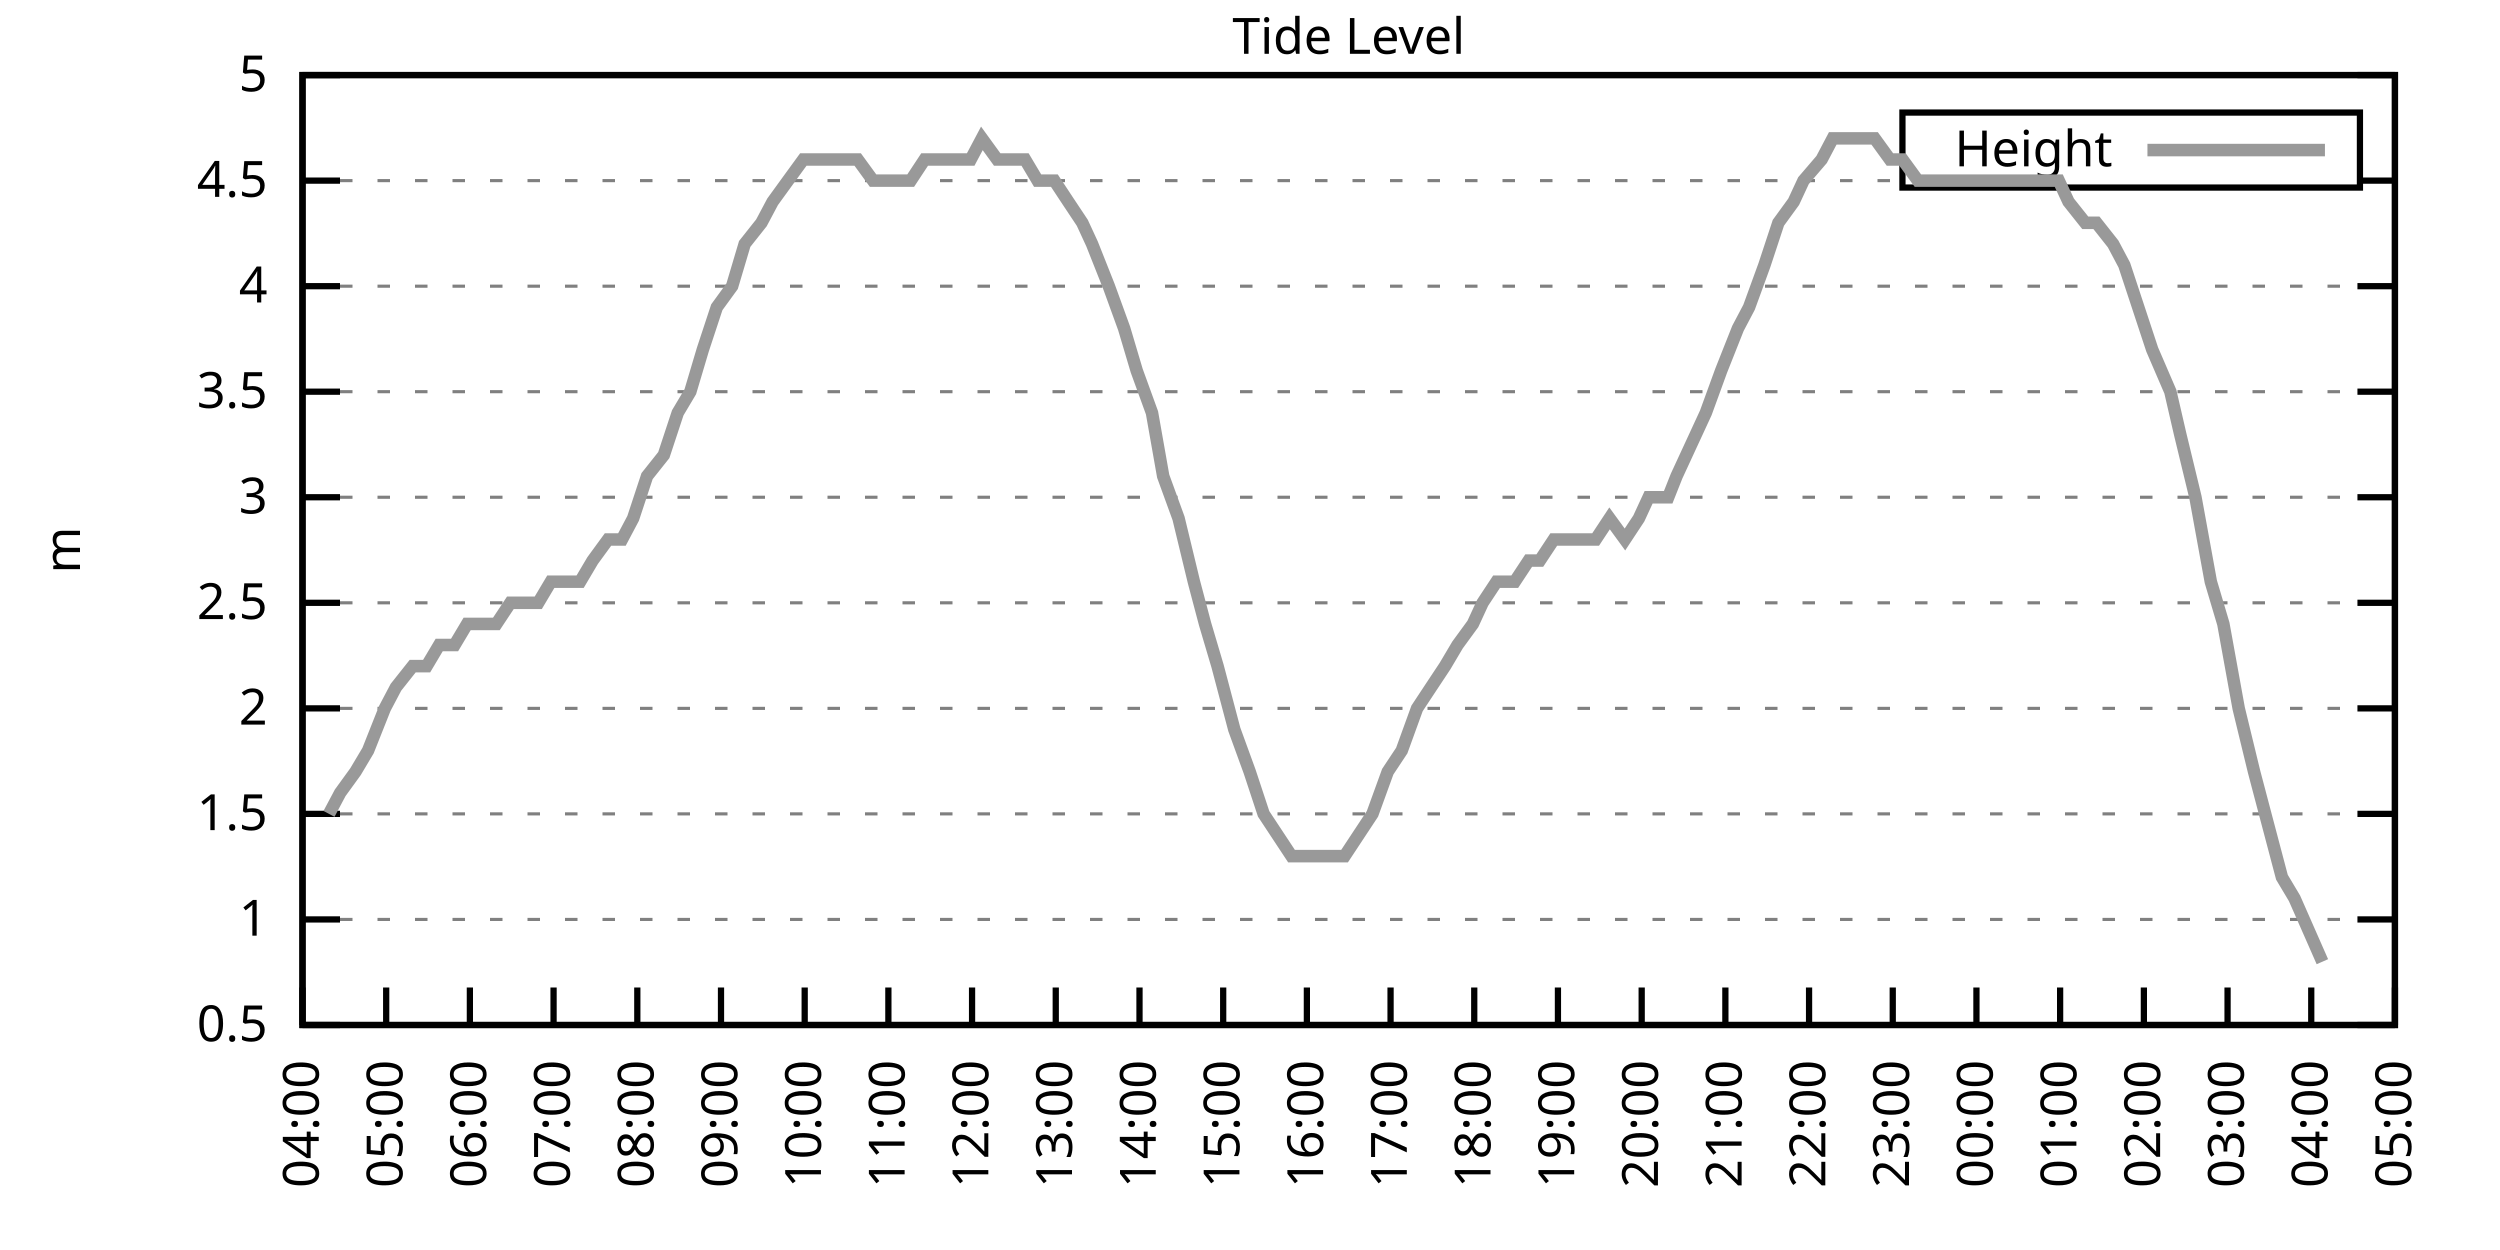
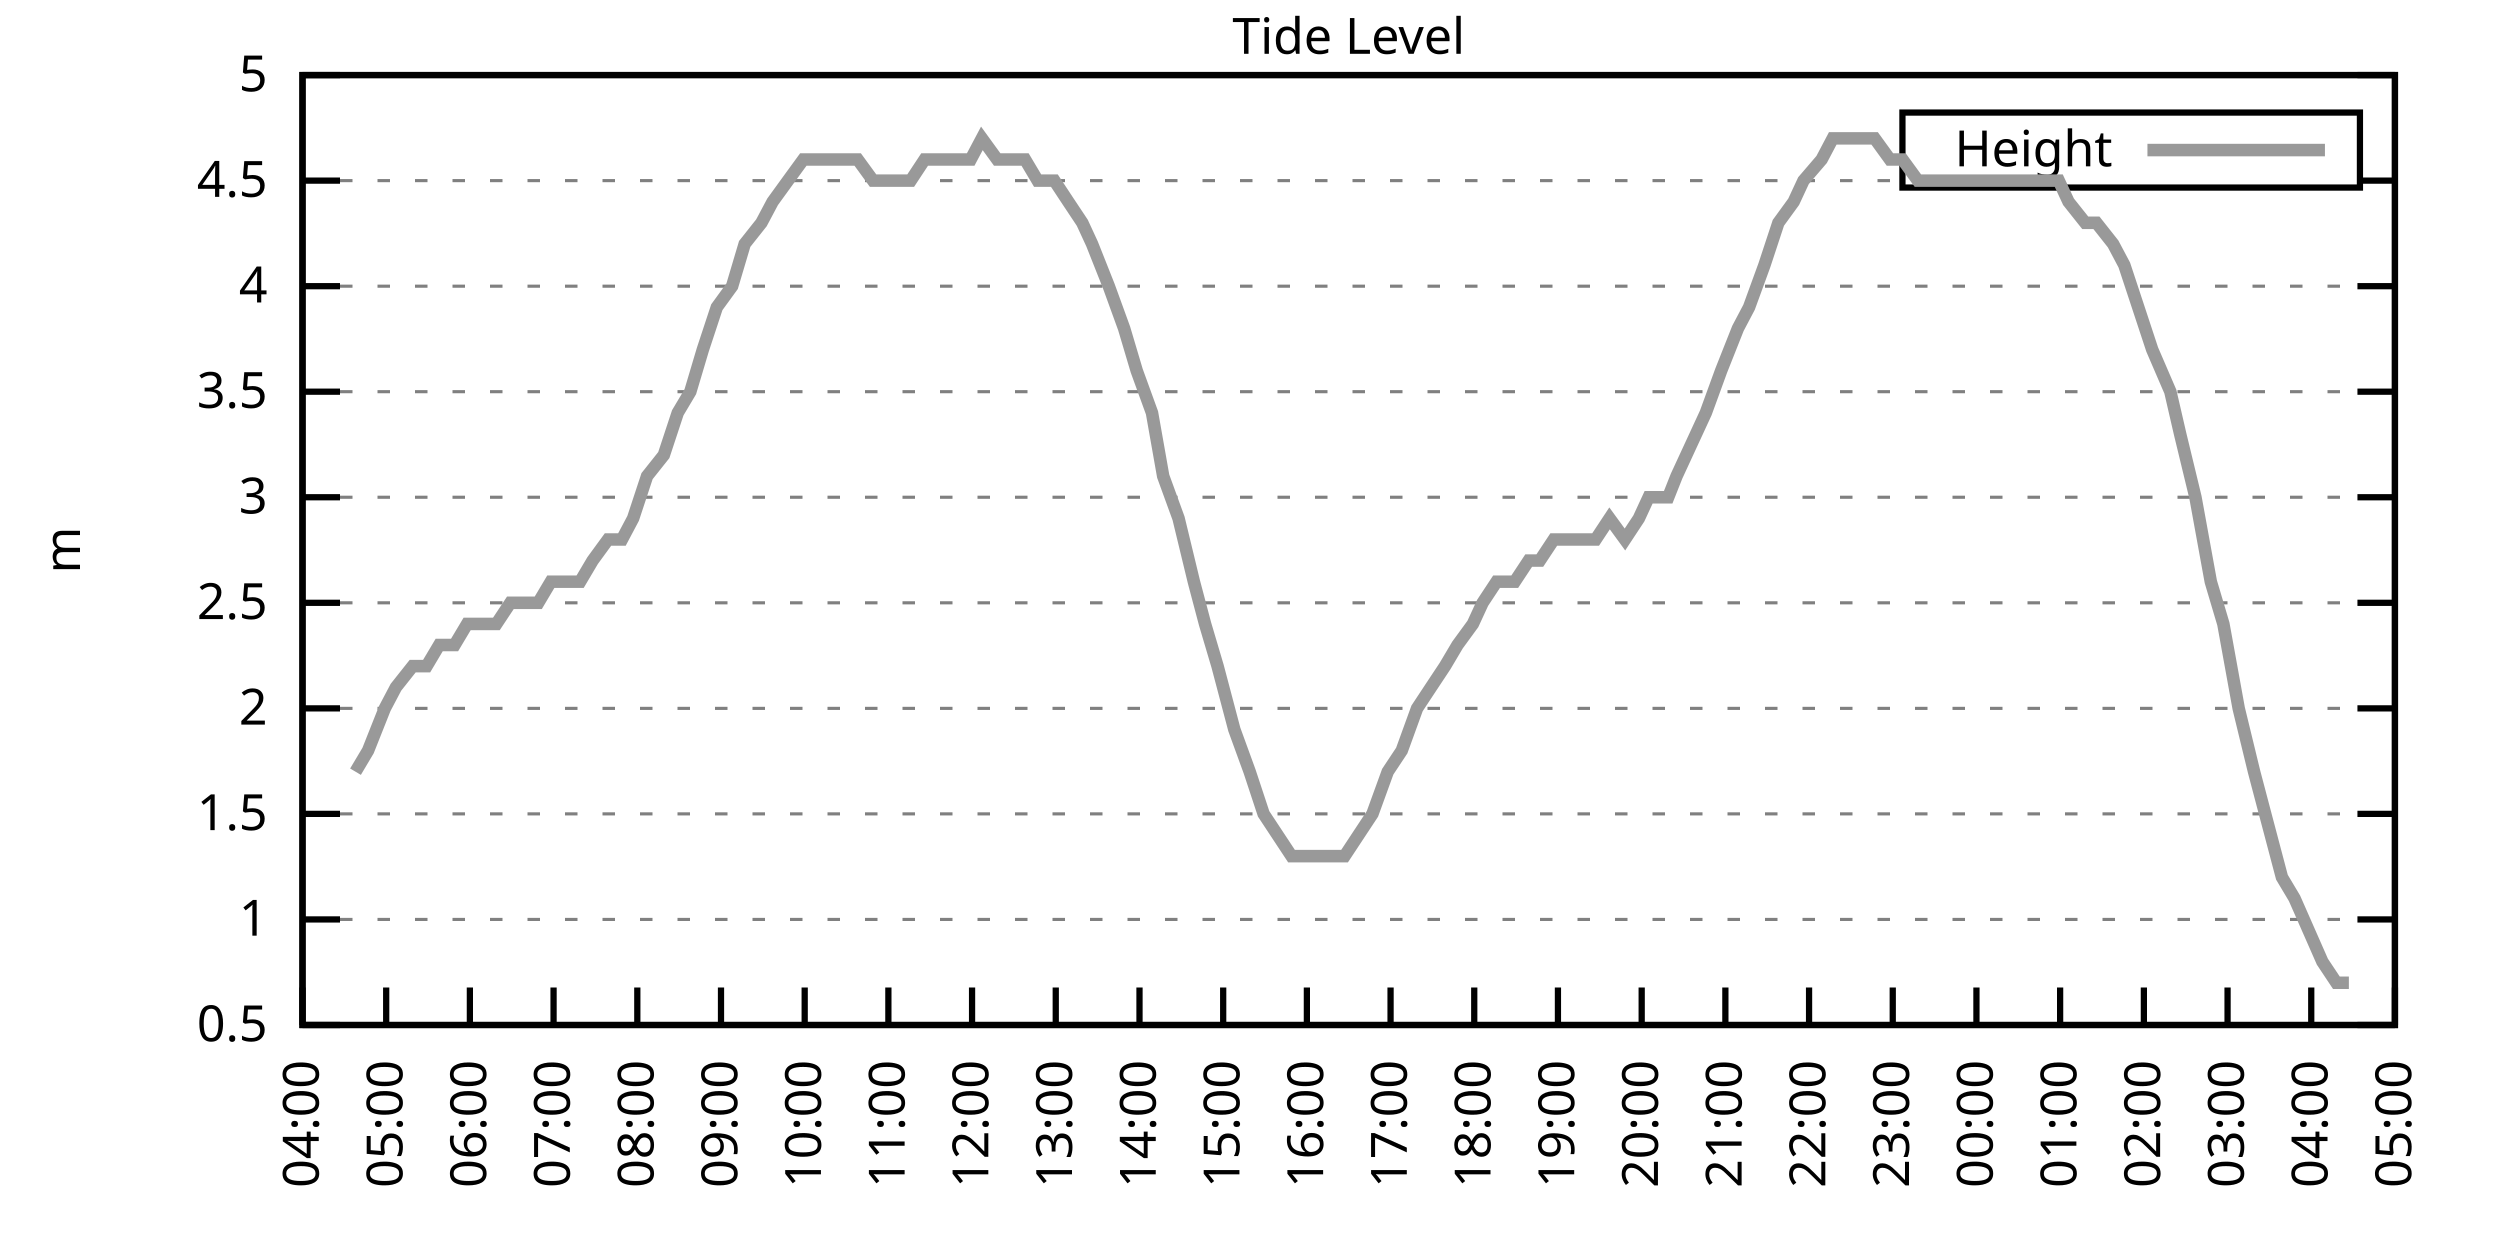
<svg xmlns="http://www.w3.org/2000/svg" xmlns:xlink="http://www.w3.org/1999/xlink" width="400" height="200" viewBox="0 0 400 200">
  <g id="gnuplot_canvas">
    <rect x="0" y="0" width="400" height="200" fill="none" />
    <defs>
      <circle id="gpDot" r="0.5" stroke-width="0.5" stroke="currentColor" />
      <path id="gpPt0" stroke-width="0.333" stroke="currentColor" d="M-1,0 h2 M0,-1 v2" />
      <path id="gpPt1" stroke-width="0.333" stroke="currentColor" d="M-1,-1 L1,1 M1,-1 L-1,1" />
      <path id="gpPt2" stroke-width="0.333" stroke="currentColor" d="M-1,0 L1,0 M0,-1 L0,1 M-1,-1 L1,1 M-1,1 L1,-1" />
      <rect id="gpPt3" stroke-width="0.333" stroke="currentColor" x="-1" y="-1" width="2" height="2" />
      <rect id="gpPt4" stroke-width="0.333" stroke="currentColor" fill="currentColor" x="-1" y="-1" width="2" height="2" />
      <circle id="gpPt5" stroke-width="0.333" stroke="currentColor" cx="0" cy="0" r="1" />
      <use xlink:href="#gpPt5" id="gpPt6" fill="currentColor" stroke="none" />
      <path id="gpPt7" stroke-width="0.333" stroke="currentColor" d="M0,-1.33 L-1.33,0.67 L1.33,0.67 z" />
      <use xlink:href="#gpPt7" id="gpPt8" fill="currentColor" stroke="none" />
      <use xlink:href="#gpPt7" id="gpPt9" stroke="currentColor" transform="rotate(180)" />
      <use xlink:href="#gpPt9" id="gpPt10" fill="currentColor" stroke="none" />
      <use xlink:href="#gpPt3" id="gpPt11" stroke="currentColor" transform="rotate(45)" />
      <use xlink:href="#gpPt11" id="gpPt12" fill="currentColor" stroke="none" />
      <path id="gpPt13" stroke-width="0.333" stroke="currentColor" d="M0,1.330 L1.265,0.411 L0.782,-1.067 L-0.782,-1.076 L-1.265,0.411 z" />
      <use xlink:href="#gpPt13" id="gpPt14" fill="currentColor" stroke="none" />
      <filter id="textbox" filterUnits="objectBoundingBox" x="0" y="0" height="1" width="1">
        <feFlood flood-color="white" flood-opacity="1" result="bgnd" />
        <feComposite in="SourceGraphic" in2="bgnd" operator="atop" />
      </filter>
      <filter id="greybox" filterUnits="objectBoundingBox" x="0" y="0" height="1" width="1">
        <feFlood flood-color="lightgrey" flood-opacity="1" result="grey" />
        <feComposite in="SourceGraphic" in2="grey" operator="atop" />
      </filter>
    </defs>
    <g fill="none" color="white" stroke="currentColor" stroke-width="1.00" stroke-linecap="butt" stroke-linejoin="miter">
</g>
    <g fill="none" color="black" stroke="currentColor" stroke-width="1.00" stroke-linecap="butt" stroke-linejoin="miter">
      <g stroke="none" shape-rendering="crispEdges">
        <polygon fill="rgb(255, 255, 255)" points="48.40,164.00 383.18,164.00 383.18,12.02 48.40,12.02 " />
      </g>
    </g>
    <g fill="none" color="black" stroke="currentColor" stroke-width="1.00" stroke-linecap="butt" stroke-linejoin="miter">
</g>
    <g fill="none" color="black" stroke="black" stroke-width="0.50" stroke-linecap="butt" stroke-linejoin="miter">
</g>
    <g fill="none" color="gray" stroke="currentColor" stroke-width="0.50" stroke-linecap="butt" stroke-linejoin="miter">
      <path stroke="gray" stroke-dasharray="2,4" class="gridline" d="M48.40,164.00 L383.19,164.00  " />
    </g>
    <g fill="none" color="gray" stroke="gray" stroke-width="1.00" stroke-linecap="butt" stroke-linejoin="miter">
</g>
    <g fill="none" color="black" stroke="currentColor" stroke-width="1.00" stroke-linecap="butt" stroke-linejoin="miter">
      <path stroke="black" d="M48.40,164.00 L54.40,164.00 M383.19,164.00 L377.19,164.00  " />
      <g transform="translate(42.80,166.60)" stroke="none" fill="black" font-family="Sans" font-size="8.00" text-anchor="end">
        <text>
          <tspan font-family="Sans"> 0.5</tspan>
        </text>
      </g>
    </g>
    <g fill="none" color="black" stroke="currentColor" stroke-width="1.00" stroke-linecap="butt" stroke-linejoin="miter">
</g>
    <g fill="none" color="black" stroke="black" stroke-width="0.50" stroke-linecap="butt" stroke-linejoin="miter">
</g>
    <g fill="none" color="gray" stroke="currentColor" stroke-width="0.50" stroke-linecap="butt" stroke-linejoin="miter">
      <path stroke="gray" stroke-dasharray="2,4" class="gridline" d="M48.40,147.11 L383.19,147.11  " />
    </g>
    <g fill="none" color="gray" stroke="gray" stroke-width="1.00" stroke-linecap="butt" stroke-linejoin="miter">
</g>
    <g fill="none" color="black" stroke="currentColor" stroke-width="1.00" stroke-linecap="butt" stroke-linejoin="miter">
      <path stroke="black" d="M48.40,147.11 L54.40,147.11 M383.19,147.11 L377.19,147.11  " />
      <g transform="translate(42.80,149.71)" stroke="none" fill="black" font-family="Sans" font-size="8.00" text-anchor="end">
        <text>
          <tspan font-family="Sans"> 1</tspan>
        </text>
      </g>
    </g>
    <g fill="none" color="black" stroke="currentColor" stroke-width="1.00" stroke-linecap="butt" stroke-linejoin="miter">
</g>
    <g fill="none" color="black" stroke="black" stroke-width="0.50" stroke-linecap="butt" stroke-linejoin="miter">
</g>
    <g fill="none" color="gray" stroke="currentColor" stroke-width="0.50" stroke-linecap="butt" stroke-linejoin="miter">
      <path stroke="gray" stroke-dasharray="2,4" class="gridline" d="M48.40,130.22 L383.19,130.22  " />
    </g>
    <g fill="none" color="gray" stroke="gray" stroke-width="1.00" stroke-linecap="butt" stroke-linejoin="miter">
</g>
    <g fill="none" color="black" stroke="currentColor" stroke-width="1.00" stroke-linecap="butt" stroke-linejoin="miter">
      <path stroke="black" d="M48.40,130.22 L54.40,130.22 M383.19,130.22 L377.19,130.22  " />
      <g transform="translate(42.80,132.82)" stroke="none" fill="black" font-family="Sans" font-size="8.00" text-anchor="end">
        <text>
          <tspan font-family="Sans"> 1.5</tspan>
        </text>
      </g>
    </g>
    <g fill="none" color="black" stroke="currentColor" stroke-width="1.00" stroke-linecap="butt" stroke-linejoin="miter">
</g>
    <g fill="none" color="black" stroke="black" stroke-width="0.50" stroke-linecap="butt" stroke-linejoin="miter">
</g>
    <g fill="none" color="gray" stroke="currentColor" stroke-width="0.50" stroke-linecap="butt" stroke-linejoin="miter">
      <path stroke="gray" stroke-dasharray="2,4" class="gridline" d="M48.40,113.34 L383.19,113.34  " />
    </g>
    <g fill="none" color="gray" stroke="gray" stroke-width="1.00" stroke-linecap="butt" stroke-linejoin="miter">
</g>
    <g fill="none" color="black" stroke="currentColor" stroke-width="1.00" stroke-linecap="butt" stroke-linejoin="miter">
      <path stroke="black" d="M48.40,113.34 L54.40,113.34 M383.19,113.34 L377.19,113.34  " />
      <g transform="translate(42.80,115.94)" stroke="none" fill="black" font-family="Sans" font-size="8.00" text-anchor="end">
        <text>
          <tspan font-family="Sans"> 2</tspan>
        </text>
      </g>
    </g>
    <g fill="none" color="black" stroke="currentColor" stroke-width="1.00" stroke-linecap="butt" stroke-linejoin="miter">
</g>
    <g fill="none" color="black" stroke="black" stroke-width="0.50" stroke-linecap="butt" stroke-linejoin="miter">
</g>
    <g fill="none" color="gray" stroke="currentColor" stroke-width="0.50" stroke-linecap="butt" stroke-linejoin="miter">
      <path stroke="gray" stroke-dasharray="2,4" class="gridline" d="M48.40,96.45 L383.19,96.45  " />
    </g>
    <g fill="none" color="gray" stroke="gray" stroke-width="1.00" stroke-linecap="butt" stroke-linejoin="miter">
</g>
    <g fill="none" color="black" stroke="currentColor" stroke-width="1.00" stroke-linecap="butt" stroke-linejoin="miter">
      <path stroke="black" d="M48.40,96.45 L54.40,96.45 M383.19,96.45 L377.19,96.45  " />
      <g transform="translate(42.80,99.05)" stroke="none" fill="black" font-family="Sans" font-size="8.00" text-anchor="end">
        <text>
          <tspan font-family="Sans"> 2.5</tspan>
        </text>
      </g>
    </g>
    <g fill="none" color="black" stroke="currentColor" stroke-width="1.00" stroke-linecap="butt" stroke-linejoin="miter">
</g>
    <g fill="none" color="black" stroke="black" stroke-width="0.50" stroke-linecap="butt" stroke-linejoin="miter">
</g>
    <g fill="none" color="gray" stroke="currentColor" stroke-width="0.50" stroke-linecap="butt" stroke-linejoin="miter">
      <path stroke="gray" stroke-dasharray="2,4" class="gridline" d="M48.40,79.56 L383.19,79.56  " />
    </g>
    <g fill="none" color="gray" stroke="gray" stroke-width="1.00" stroke-linecap="butt" stroke-linejoin="miter">
</g>
    <g fill="none" color="black" stroke="currentColor" stroke-width="1.00" stroke-linecap="butt" stroke-linejoin="miter">
      <path stroke="black" d="M48.40,79.56 L54.40,79.56 M383.19,79.56 L377.19,79.56  " />
      <g transform="translate(42.80,82.16)" stroke="none" fill="black" font-family="Sans" font-size="8.00" text-anchor="end">
        <text>
          <tspan font-family="Sans"> 3</tspan>
        </text>
      </g>
    </g>
    <g fill="none" color="black" stroke="currentColor" stroke-width="1.00" stroke-linecap="butt" stroke-linejoin="miter">
</g>
    <g fill="none" color="black" stroke="black" stroke-width="0.50" stroke-linecap="butt" stroke-linejoin="miter">
</g>
    <g fill="none" color="gray" stroke="currentColor" stroke-width="0.50" stroke-linecap="butt" stroke-linejoin="miter">
      <path stroke="gray" stroke-dasharray="2,4" class="gridline" d="M48.40,62.67 L383.19,62.67  " />
    </g>
    <g fill="none" color="gray" stroke="gray" stroke-width="1.00" stroke-linecap="butt" stroke-linejoin="miter">
</g>
    <g fill="none" color="black" stroke="currentColor" stroke-width="1.00" stroke-linecap="butt" stroke-linejoin="miter">
      <path stroke="black" d="M48.40,62.67 L54.40,62.67 M383.19,62.67 L377.19,62.67  " />
      <g transform="translate(42.80,65.27)" stroke="none" fill="black" font-family="Sans" font-size="8.00" text-anchor="end">
        <text>
          <tspan font-family="Sans"> 3.5</tspan>
        </text>
      </g>
    </g>
    <g fill="none" color="black" stroke="currentColor" stroke-width="1.00" stroke-linecap="butt" stroke-linejoin="miter">
</g>
    <g fill="none" color="black" stroke="black" stroke-width="0.50" stroke-linecap="butt" stroke-linejoin="miter">
</g>
    <g fill="none" color="gray" stroke="currentColor" stroke-width="0.50" stroke-linecap="butt" stroke-linejoin="miter">
      <path stroke="gray" stroke-dasharray="2,4" class="gridline" d="M48.40,45.79 L383.19,45.79  " />
    </g>
    <g fill="none" color="gray" stroke="gray" stroke-width="1.00" stroke-linecap="butt" stroke-linejoin="miter">
</g>
    <g fill="none" color="black" stroke="currentColor" stroke-width="1.00" stroke-linecap="butt" stroke-linejoin="miter">
      <path stroke="black" d="M48.40,45.79 L54.40,45.79 M383.19,45.79 L377.19,45.79  " />
      <g transform="translate(42.80,48.39)" stroke="none" fill="black" font-family="Sans" font-size="8.00" text-anchor="end">
        <text>
          <tspan font-family="Sans"> 4</tspan>
        </text>
      </g>
    </g>
    <g fill="none" color="black" stroke="currentColor" stroke-width="1.00" stroke-linecap="butt" stroke-linejoin="miter">
</g>
    <g fill="none" color="black" stroke="black" stroke-width="0.50" stroke-linecap="butt" stroke-linejoin="miter">
</g>
    <g fill="none" color="gray" stroke="currentColor" stroke-width="0.50" stroke-linecap="butt" stroke-linejoin="miter">
      <path stroke="gray" stroke-dasharray="2,4" class="gridline" d="M48.40,28.90 L304.39,28.90 M377.59,28.90 L383.19,28.90  " />
    </g>
    <g fill="none" color="gray" stroke="gray" stroke-width="1.00" stroke-linecap="butt" stroke-linejoin="miter">
</g>
    <g fill="none" color="black" stroke="currentColor" stroke-width="1.00" stroke-linecap="butt" stroke-linejoin="miter">
      <path stroke="black" d="M48.40,28.90 L54.40,28.90 M383.19,28.90 L377.19,28.90  " />
      <g transform="translate(42.80,31.50)" stroke="none" fill="black" font-family="Sans" font-size="8.00" text-anchor="end">
        <text>
          <tspan font-family="Sans"> 4.5</tspan>
        </text>
      </g>
    </g>
    <g fill="none" color="black" stroke="currentColor" stroke-width="1.00" stroke-linecap="butt" stroke-linejoin="miter">
</g>
    <g fill="none" color="black" stroke="black" stroke-width="0.50" stroke-linecap="butt" stroke-linejoin="miter">
</g>
    <g fill="none" color="gray" stroke="currentColor" stroke-width="0.50" stroke-linecap="butt" stroke-linejoin="miter">
      <path stroke="gray" stroke-dasharray="2,4" class="gridline" d="M48.40,12.01 L383.19,12.01  " />
    </g>
    <g fill="none" color="gray" stroke="gray" stroke-width="1.00" stroke-linecap="butt" stroke-linejoin="miter">
</g>
    <g fill="none" color="black" stroke="currentColor" stroke-width="1.00" stroke-linecap="butt" stroke-linejoin="miter">
      <path stroke="black" d="M48.40,12.01 L54.40,12.01 M383.19,12.01 L377.19,12.01  " />
      <g transform="translate(42.80,14.61)" stroke="none" fill="black" font-family="Sans" font-size="8.00" text-anchor="end">
        <text>
          <tspan font-family="Sans"> 5</tspan>
        </text>
      </g>
    </g>
    <g fill="none" color="black" stroke="currentColor" stroke-width="1.00" stroke-linecap="butt" stroke-linejoin="miter">
      <path stroke="black" d="M48.40,164.00 L48.40,158.00  " />
      <g transform="translate(51.00,169.60) rotate(270.00)" stroke="none" fill="black" font-family="Sans" font-size="8.00" text-anchor="end">
        <text>
          <tspan font-family="Sans">04:00</tspan>
        </text>
      </g>
    </g>
    <g fill="none" color="black" stroke="currentColor" stroke-width="1.00" stroke-linecap="butt" stroke-linejoin="miter">
      <path stroke="black" d="M61.79,164.00 L61.79,158.00  " />
      <g transform="translate(64.39,169.60) rotate(270.00)" stroke="none" fill="black" font-family="Sans" font-size="8.00" text-anchor="end">
        <text>
          <tspan font-family="Sans">05:00</tspan>
        </text>
      </g>
    </g>
    <g fill="none" color="black" stroke="currentColor" stroke-width="1.00" stroke-linecap="butt" stroke-linejoin="miter">
      <path stroke="black" d="M75.18,164.00 L75.18,158.00  " />
      <g transform="translate(77.78,169.60) rotate(270.00)" stroke="none" fill="black" font-family="Sans" font-size="8.00" text-anchor="end">
        <text>
          <tspan font-family="Sans">06:00</tspan>
        </text>
      </g>
    </g>
    <g fill="none" color="black" stroke="currentColor" stroke-width="1.00" stroke-linecap="butt" stroke-linejoin="miter">
      <path stroke="black" d="M88.57,164.00 L88.57,158.00  " />
      <g transform="translate(91.17,169.60) rotate(270.00)" stroke="none" fill="black" font-family="Sans" font-size="8.00" text-anchor="end">
        <text>
          <tspan font-family="Sans">07:00</tspan>
        </text>
      </g>
    </g>
    <g fill="none" color="black" stroke="currentColor" stroke-width="1.00" stroke-linecap="butt" stroke-linejoin="miter">
      <path stroke="black" d="M101.97,164.00 L101.97,158.00  " />
      <g transform="translate(104.57,169.60) rotate(270.00)" stroke="none" fill="black" font-family="Sans" font-size="8.00" text-anchor="end">
        <text>
          <tspan font-family="Sans">08:00</tspan>
        </text>
      </g>
    </g>
    <g fill="none" color="black" stroke="currentColor" stroke-width="1.00" stroke-linecap="butt" stroke-linejoin="miter">
      <path stroke="black" d="M115.36,164.00 L115.36,158.00  " />
      <g transform="translate(117.96,169.60) rotate(270.00)" stroke="none" fill="black" font-family="Sans" font-size="8.00" text-anchor="end">
        <text>
          <tspan font-family="Sans">09:00</tspan>
        </text>
      </g>
    </g>
    <g fill="none" color="black" stroke="currentColor" stroke-width="1.00" stroke-linecap="butt" stroke-linejoin="miter">
      <path stroke="black" d="M128.75,164.00 L128.75,158.00  " />
      <g transform="translate(131.35,169.60) rotate(270.00)" stroke="none" fill="black" font-family="Sans" font-size="8.00" text-anchor="end">
        <text>
          <tspan font-family="Sans">10:00</tspan>
        </text>
      </g>
    </g>
    <g fill="none" color="black" stroke="currentColor" stroke-width="1.00" stroke-linecap="butt" stroke-linejoin="miter">
      <path stroke="black" d="M142.14,164.00 L142.14,158.00  " />
      <g transform="translate(144.74,169.60) rotate(270.00)" stroke="none" fill="black" font-family="Sans" font-size="8.00" text-anchor="end">
        <text>
          <tspan font-family="Sans">11:00</tspan>
        </text>
      </g>
    </g>
    <g fill="none" color="black" stroke="currentColor" stroke-width="1.00" stroke-linecap="butt" stroke-linejoin="miter">
      <path stroke="black" d="M155.53,164.00 L155.53,158.00  " />
      <g transform="translate(158.13,169.60) rotate(270.00)" stroke="none" fill="black" font-family="Sans" font-size="8.00" text-anchor="end">
        <text>
          <tspan font-family="Sans">12:00</tspan>
        </text>
      </g>
    </g>
    <g fill="none" color="black" stroke="currentColor" stroke-width="1.00" stroke-linecap="butt" stroke-linejoin="miter">
      <path stroke="black" d="M168.92,164.00 L168.92,158.00  " />
      <g transform="translate(171.52,169.60) rotate(270.00)" stroke="none" fill="black" font-family="Sans" font-size="8.00" text-anchor="end">
        <text>
          <tspan font-family="Sans">13:00</tspan>
        </text>
      </g>
    </g>
    <g fill="none" color="black" stroke="currentColor" stroke-width="1.00" stroke-linecap="butt" stroke-linejoin="miter">
      <path stroke="black" d="M182.32,164.00 L182.32,158.00  " />
      <g transform="translate(184.92,169.60) rotate(270.00)" stroke="none" fill="black" font-family="Sans" font-size="8.00" text-anchor="end">
        <text>
          <tspan font-family="Sans">14:00</tspan>
        </text>
      </g>
    </g>
    <g fill="none" color="black" stroke="currentColor" stroke-width="1.00" stroke-linecap="butt" stroke-linejoin="miter">
      <path stroke="black" d="M195.71,164.00 L195.71,158.00  " />
      <g transform="translate(198.31,169.60) rotate(270.00)" stroke="none" fill="black" font-family="Sans" font-size="8.00" text-anchor="end">
        <text>
          <tspan font-family="Sans">15:00</tspan>
        </text>
      </g>
    </g>
    <g fill="none" color="black" stroke="currentColor" stroke-width="1.00" stroke-linecap="butt" stroke-linejoin="miter">
      <path stroke="black" d="M209.10,164.00 L209.10,158.00  " />
      <g transform="translate(211.70,169.60) rotate(270.00)" stroke="none" fill="black" font-family="Sans" font-size="8.00" text-anchor="end">
        <text>
          <tspan font-family="Sans">16:00</tspan>
        </text>
      </g>
    </g>
    <g fill="none" color="black" stroke="currentColor" stroke-width="1.00" stroke-linecap="butt" stroke-linejoin="miter">
      <path stroke="black" d="M222.49,164.00 L222.49,158.00  " />
      <g transform="translate(225.09,169.60) rotate(270.00)" stroke="none" fill="black" font-family="Sans" font-size="8.00" text-anchor="end">
        <text>
          <tspan font-family="Sans">17:00</tspan>
        </text>
      </g>
    </g>
    <g fill="none" color="black" stroke="currentColor" stroke-width="1.00" stroke-linecap="butt" stroke-linejoin="miter">
      <path stroke="black" d="M235.88,164.00 L235.88,158.00  " />
      <g transform="translate(238.48,169.60) rotate(270.00)" stroke="none" fill="black" font-family="Sans" font-size="8.00" text-anchor="end">
        <text>
          <tspan font-family="Sans">18:00</tspan>
        </text>
      </g>
    </g>
    <g fill="none" color="black" stroke="currentColor" stroke-width="1.00" stroke-linecap="butt" stroke-linejoin="miter">
      <path stroke="black" d="M249.27,164.00 L249.27,158.00  " />
      <g transform="translate(251.87,169.60) rotate(270.00)" stroke="none" fill="black" font-family="Sans" font-size="8.00" text-anchor="end">
        <text>
          <tspan font-family="Sans">19:00</tspan>
        </text>
      </g>
    </g>
    <g fill="none" color="black" stroke="currentColor" stroke-width="1.00" stroke-linecap="butt" stroke-linejoin="miter">
      <path stroke="black" d="M262.67,164.00 L262.67,158.00  " />
      <g transform="translate(265.27,169.60) rotate(270.00)" stroke="none" fill="black" font-family="Sans" font-size="8.00" text-anchor="end">
        <text>
          <tspan font-family="Sans">20:00</tspan>
        </text>
      </g>
    </g>
    <g fill="none" color="black" stroke="currentColor" stroke-width="1.00" stroke-linecap="butt" stroke-linejoin="miter">
      <path stroke="black" d="M276.06,164.00 L276.06,158.00  " />
      <g transform="translate(278.66,169.60) rotate(270.00)" stroke="none" fill="black" font-family="Sans" font-size="8.00" text-anchor="end">
        <text>
          <tspan font-family="Sans">21:00</tspan>
        </text>
      </g>
    </g>
    <g fill="none" color="black" stroke="currentColor" stroke-width="1.00" stroke-linecap="butt" stroke-linejoin="miter">
      <path stroke="black" d="M289.45,164.00 L289.45,158.00  " />
      <g transform="translate(292.05,169.60) rotate(270.00)" stroke="none" fill="black" font-family="Sans" font-size="8.00" text-anchor="end">
        <text>
          <tspan font-family="Sans">22:00</tspan>
        </text>
      </g>
    </g>
    <g fill="none" color="black" stroke="currentColor" stroke-width="1.00" stroke-linecap="butt" stroke-linejoin="miter">
      <path stroke="black" d="M302.84,164.00 L302.84,158.00  " />
      <g transform="translate(305.44,169.60) rotate(270.00)" stroke="none" fill="black" font-family="Sans" font-size="8.00" text-anchor="end">
        <text>
          <tspan font-family="Sans">23:00</tspan>
        </text>
      </g>
    </g>
    <g fill="none" color="black" stroke="currentColor" stroke-width="1.00" stroke-linecap="butt" stroke-linejoin="miter">
      <path stroke="black" d="M316.23,164.00 L316.23,158.00  " />
      <g transform="translate(318.83,169.60) rotate(270.00)" stroke="none" fill="black" font-family="Sans" font-size="8.00" text-anchor="end">
        <text>
          <tspan font-family="Sans">00:00</tspan>
        </text>
      </g>
    </g>
    <g fill="none" color="black" stroke="currentColor" stroke-width="1.00" stroke-linecap="butt" stroke-linejoin="miter">
      <path stroke="black" d="M329.62,164.00 L329.62,158.00  " />
      <g transform="translate(332.22,169.60) rotate(270.00)" stroke="none" fill="black" font-family="Sans" font-size="8.00" text-anchor="end">
        <text>
          <tspan font-family="Sans">01:00</tspan>
        </text>
      </g>
    </g>
    <g fill="none" color="black" stroke="currentColor" stroke-width="1.00" stroke-linecap="butt" stroke-linejoin="miter">
      <path stroke="black" d="M343.02,164.00 L343.02,158.00  " />
      <g transform="translate(345.62,169.60) rotate(270.00)" stroke="none" fill="black" font-family="Sans" font-size="8.00" text-anchor="end">
        <text>
          <tspan font-family="Sans">02:00</tspan>
        </text>
      </g>
    </g>
    <g fill="none" color="black" stroke="currentColor" stroke-width="1.00" stroke-linecap="butt" stroke-linejoin="miter">
      <path stroke="black" d="M356.41,164.00 L356.41,158.00  " />
      <g transform="translate(359.01,169.60) rotate(270.00)" stroke="none" fill="black" font-family="Sans" font-size="8.00" text-anchor="end">
        <text>
          <tspan font-family="Sans">03:00</tspan>
        </text>
      </g>
    </g>
    <g fill="none" color="black" stroke="currentColor" stroke-width="1.00" stroke-linecap="butt" stroke-linejoin="miter">
      <path stroke="black" d="M369.80,164.00 L369.80,158.00  " />
      <g transform="translate(372.40,169.60) rotate(270.00)" stroke="none" fill="black" font-family="Sans" font-size="8.00" text-anchor="end">
        <text>
          <tspan font-family="Sans">04:00</tspan>
        </text>
      </g>
    </g>
    <g fill="none" color="black" stroke="currentColor" stroke-width="1.00" stroke-linecap="butt" stroke-linejoin="miter">
      <path stroke="black" d="M383.19,164.00 L383.19,158.00  " />
      <g transform="translate(385.79,169.60) rotate(270.00)" stroke="none" fill="black" font-family="Sans" font-size="8.00" text-anchor="end">
        <text>
          <tspan font-family="Sans">05:00</tspan>
        </text>
      </g>
    </g>
    <g fill="none" color="black" stroke="currentColor" stroke-width="1.00" stroke-linecap="butt" stroke-linejoin="miter">
</g>
    <g fill="none" color="black" stroke="currentColor" stroke-width="1.00" stroke-linecap="butt" stroke-linejoin="miter">
      <path stroke="black" d="M48.40,12.01 L48.40,164.00 L383.19,164.00 L383.19,12.01 L48.40,12.01 Z  " />
    </g>
    <g fill="none" color="black" stroke="currentColor" stroke-width="1.00" stroke-linecap="butt" stroke-linejoin="miter">
</g>
    <g fill="none" color="black" stroke="currentColor" stroke-width="1.00" stroke-linecap="butt" stroke-linejoin="miter">
      <path stroke="black" d="M304.39,30.01 L304.39,18.01 L377.59,18.01 L377.59,30.01 L304.39,30.01 Z  " />
    </g>
    <g id="Tide_level_plot_1">
      <g fill="none" color="white" stroke="black" stroke-width="2.00" stroke-linecap="butt" stroke-linejoin="miter">
</g>
      <g fill="none" color="black" stroke="currentColor" stroke-width="2.00" stroke-linecap="butt" stroke-linejoin="miter">
        <g transform="translate(337.99,26.61)" stroke="none" fill="black" font-family="Sans" font-size="8.00" text-anchor="end">
          <text>
            <tspan font-family="Sans">Height</tspan>
          </text>
        </g>
      </g>
      <g fill="none" color="black" stroke="currentColor" stroke-width="2.00" stroke-linecap="butt" stroke-linejoin="miter">
-         <path stroke="rgb(153, 153, 153)" d="M343.59,24.01 L371.99,24.01 M52.64,130.22 L54.43,126.85 L56.88,123.47 L58.89,120.09 L61.57,113.34 L63.35,109.96   L66.03,106.58 L68.26,106.58 L70.27,103.20 L72.73,103.20 L74.74,99.83 L76.75,99.83 L79.42,99.83 L81.66,96.45   L83.66,96.45 L86.12,96.45 L88.13,93.07 L90.36,93.07 L92.82,93.07 L94.82,89.69 L97.28,86.32 L99.51,86.32   L101.30,82.94 L103.53,76.18 L106.21,72.81 L108.44,66.05 L110.45,62.67 L112.46,55.92 L114.69,49.16 L117.14,45.79   L119.15,39.03 L121.83,35.65 L123.62,32.28 L126.07,28.90 L128.53,25.52 L130.31,25.52 L132.77,25.52 L135.22,25.52   L137.23,25.52 L139.69,28.90 L141.25,28.90 L144.15,28.90 L145.71,28.90 L147.94,25.52 L150.85,25.52 L153.08,25.52   L155.31,25.52 L157.10,22.14 L159.55,25.52 L161.78,25.52 L164.01,25.52 L166.02,28.90 L168.70,28.90 L170.93,32.28   L173.17,35.65 L174.73,39.03 L177.41,45.79 L179.86,52.54 L181.87,59.30 L184.32,66.05 L186.11,76.18 L188.57,82.94   L191.02,93.07 L192.81,99.83 L194.81,106.58 L197.49,116.71 L199.95,123.47 L202.18,130.22 L204.41,133.60 L206.64,136.98   L208.21,136.98 L210.66,136.98 L213.34,136.98 L215.13,136.98 L217.36,133.60 L219.59,130.22 L222.04,123.47 L224.28,120.09   L226.73,113.34 L228.96,109.96 L231.20,106.58 L233.20,103.20 L235.66,99.83 L237.22,96.45 L239.45,93.07 L242.36,93.07   L244.59,89.69 L246.37,89.69 L248.60,86.32 L250.84,86.32 L253.07,86.32 L255.30,86.32 L257.53,82.94 L259.99,86.32   L262.22,82.94 L263.78,79.56 L266.91,79.56 L268.25,76.18 L271.37,69.43 L272.93,66.05 L275.39,59.30 L278.07,52.54   L279.85,49.16 L282.31,42.41 L284.54,35.65 L286.99,32.28 L288.56,28.90 L291.46,25.52 L293.24,22.14 L297.93,22.14   L299.94,22.14 L302.39,25.52 L304.40,25.52 L306.86,28.90 L309.09,28.90 L311.32,28.90 L313.11,28.90 L315.56,28.90   L317.79,28.90 L320.47,28.90 L322.70,28.90 L324.94,28.90 L327.17,28.90 L329.40,28.90 L330.96,32.28 L333.64,35.65   L335.43,35.65 L338.10,39.03 L339.89,42.41 L342.12,49.16 L344.35,55.92 L347.26,62.67 L348.82,69.43 L351.27,79.56   L353.73,93.07 L355.74,99.83 L358.19,113.34 L360.65,123.47 L362.43,130.22 L365.11,140.36 L367.12,143.73 L371.58,153.87    " />
+         <path stroke="rgb(153, 153, 153)" d="M343.59,24.01 L371.99,24.01 M56.88,123.47 L58.89,120.09 L61.57,113.34 L63.35,109.96 L66.03,106.58 L68.26,106.58   L70.27,103.20 L72.73,103.20 L74.74,99.83 L76.75,99.83 L79.42,99.83 L81.66,96.45 L83.66,96.45 L86.12,96.45   L88.13,93.07 L90.36,93.07 L92.82,93.07 L94.82,89.69 L97.28,86.32 L99.51,86.32 L101.30,82.94 L103.53,76.18   L106.21,72.81 L108.44,66.05 L110.45,62.67 L112.46,55.92 L114.69,49.16 L117.14,45.79 L119.15,39.03 L121.83,35.65   L123.62,32.28 L126.07,28.90 L128.53,25.52 L130.31,25.52 L132.77,25.52 L135.22,25.52 L137.23,25.52 L139.69,28.90   L141.25,28.90 L144.15,28.90 L145.71,28.90 L147.94,25.52 L150.85,25.52 L153.08,25.52 L155.31,25.52 L157.10,22.14   L159.55,25.52 L161.78,25.52 L164.01,25.52 L166.02,28.90 L168.70,28.90 L170.93,32.28 L173.17,35.65 L174.73,39.03   L177.41,45.79 L179.86,52.54 L181.87,59.30 L184.32,66.05 L186.11,76.18 L188.57,82.94 L191.02,93.07 L192.81,99.83   L194.81,106.58 L197.49,116.71 L199.95,123.47 L202.18,130.22 L204.41,133.60 L206.64,136.98 L208.21,136.98 L210.66,136.98   L213.34,136.98 L215.13,136.98 L217.36,133.60 L219.59,130.22 L222.04,123.47 L224.28,120.09 L226.73,113.34 L228.96,109.96   L231.20,106.58 L233.20,103.20 L235.66,99.83 L237.22,96.45 L239.45,93.07 L242.36,93.07 L244.59,89.69 L246.37,89.69   L248.60,86.32 L250.84,86.32 L253.07,86.32 L255.30,86.32 L257.53,82.94 L259.99,86.32 L262.22,82.94 L263.78,79.56   L266.91,79.56 L268.25,76.18 L271.37,69.43 L272.93,66.05 L275.39,59.30 L278.07,52.54 L279.85,49.16 L282.31,42.41   L284.54,35.65 L286.99,32.28 L288.56,28.90 L291.46,25.52 L293.24,22.14 L297.93,22.14 L299.94,22.14 L302.39,25.52   L304.40,25.52 L306.86,28.90 L309.09,28.90 L311.32,28.90 L313.11,28.90 L315.56,28.90 L317.79,28.90 L320.47,28.90   L322.70,28.90 L324.94,28.90 L327.17,28.90 L329.40,28.90 L330.96,32.28 L333.64,35.65 L335.43,35.65 L338.10,39.03   L339.89,42.41 L342.12,49.16 L344.35,55.92 L347.26,62.67 L348.82,69.43 L351.27,79.56 L353.73,93.07 L355.74,99.83   L358.19,113.34 L360.65,123.47 L362.43,130.22 L365.11,140.36 L367.12,143.73 L371.58,153.87 L373.82,157.24 L375.82,157.24    " />
      </g>
    </g>
    <g fill="none" color="black" stroke="currentColor" stroke-width="2.00" stroke-linecap="butt" stroke-linejoin="miter">
</g>
    <g fill="none" color="black" stroke="black" stroke-width="1.00" stroke-linecap="butt" stroke-linejoin="miter">
</g>
    <g fill="none" color="black" stroke="currentColor" stroke-width="1.00" stroke-linecap="butt" stroke-linejoin="miter">
      <path stroke="black" d="M48.40,12.01 L48.40,164.00 L383.19,164.00 L383.19,12.01 L48.40,12.01 Z  " />
      <g transform="translate(12.80,88.01) rotate(270.00)" stroke="none" fill="black" font-family="Sans" font-size="8.00" text-anchor="middle">
        <text>
          <tspan font-family="Sans">m</tspan>
        </text>
      </g>
    </g>
    <g fill="none" color="black" stroke="currentColor" stroke-width="1.00" stroke-linecap="butt" stroke-linejoin="miter">
</g>
    <g fill="none" color="black" stroke="currentColor" stroke-width="1.00" stroke-linecap="butt" stroke-linejoin="miter">
      <g transform="translate(215.79,8.61)" stroke="none" fill="black" font-family="Sans" font-size="8.00" text-anchor="middle">
        <text>
          <tspan font-family="Sans">Tide Level</tspan>
        </text>
      </g>
    </g>
    <g fill="none" color="black" stroke="currentColor" stroke-width="1.00" stroke-linecap="butt" stroke-linejoin="miter">
</g>
  </g>
</svg>
